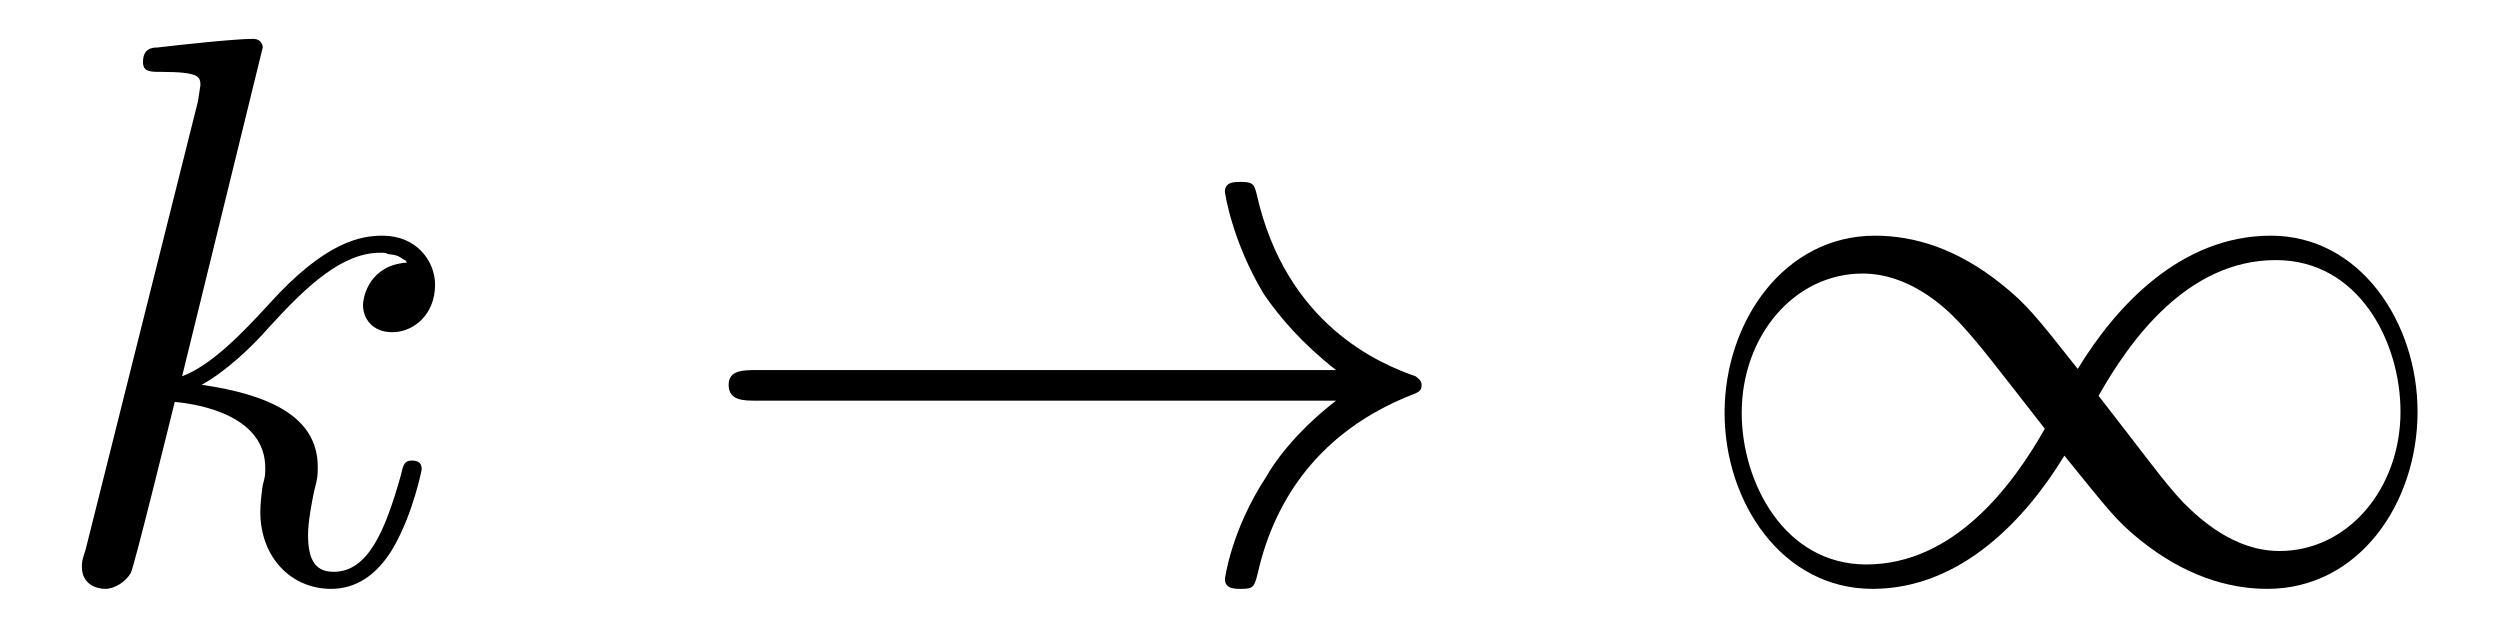
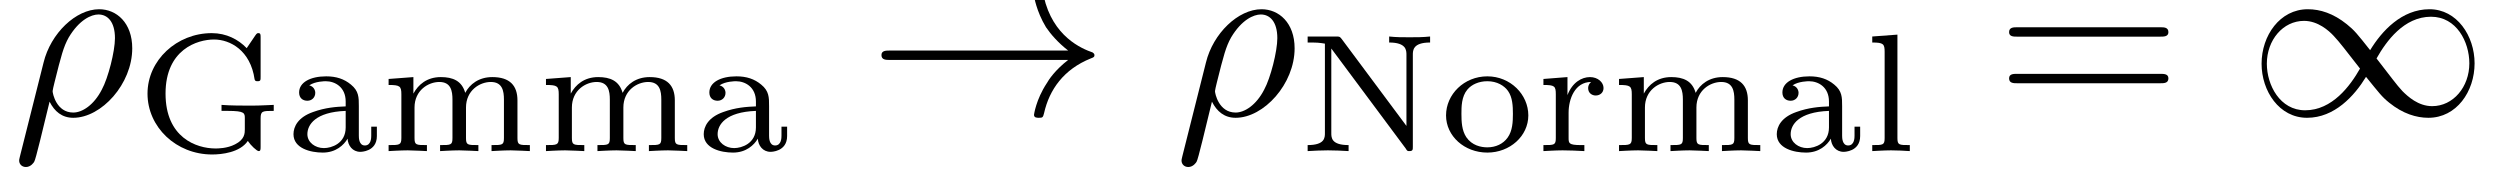
- <svg xmlns="http://www.w3.org/2000/svg" xmlns:xlink="http://www.w3.org/1999/xlink" viewBox="0 0 31.96 7.919" version="1.2">
+ <svg xmlns="http://www.w3.org/2000/svg" xmlns:xlink="http://www.w3.org/1999/xlink" viewBox="0 0 103.975 7.227" version="1.2">
  <defs>
    <g>
      <symbol overflow="visible" id="glyph0-0">
        <path style="stroke:none;" d="" />
      </symbol>
      <symbol overflow="visible" id="glyph0-1">
-         <path style="stroke:none;" d="M 2.859 -6.812 C 2.859 -6.812 2.859 -6.922 2.734 -6.922 C 2.5 -6.922 1.781 -6.844 1.516 -6.812 C 1.438 -6.812 1.328 -6.797 1.328 -6.625 C 1.328 -6.5 1.422 -6.5 1.562 -6.5 C 2.047 -6.5 2.062 -6.438 2.062 -6.328 L 2.031 -6.125 L 0.594 -0.391 C 0.547 -0.25 0.547 -0.234 0.547 -0.172 C 0.547 0.062 0.75 0.109 0.844 0.109 C 0.969 0.109 1.109 0.016 1.172 -0.094 C 1.219 -0.188 1.672 -2.031 1.734 -2.281 C 2.078 -2.25 2.891 -2.094 2.891 -1.438 C 2.891 -1.359 2.891 -1.328 2.859 -1.219 C 2.844 -1.109 2.828 -0.984 2.828 -0.875 C 2.828 -0.297 3.219 0.109 3.734 0.109 C 4.031 0.109 4.312 -0.047 4.531 -0.422 C 4.781 -0.859 4.891 -1.406 4.891 -1.422 C 4.891 -1.531 4.797 -1.531 4.766 -1.531 C 4.672 -1.531 4.656 -1.484 4.625 -1.344 C 4.422 -0.625 4.203 -0.109 3.766 -0.109 C 3.562 -0.109 3.438 -0.219 3.438 -0.578 C 3.438 -0.75 3.484 -0.984 3.516 -1.141 C 3.562 -1.312 3.562 -1.344 3.562 -1.453 C 3.562 -2.094 2.938 -2.375 2.078 -2.5 C 2.391 -2.672 2.719 -2.984 2.938 -3.234 C 3.422 -3.766 3.875 -4.188 4.359 -4.188 C 4.422 -4.188 4.438 -4.188 4.453 -4.172 C 4.578 -4.156 4.578 -4.156 4.672 -4.094 C 4.688 -4.094 4.688 -4.078 4.703 -4.062 C 4.234 -4.031 4.141 -3.641 4.141 -3.516 C 4.141 -3.359 4.25 -3.172 4.516 -3.172 C 4.781 -3.172 5.062 -3.391 5.062 -3.781 C 5.062 -4.078 4.828 -4.406 4.391 -4.406 C 4.109 -4.406 3.656 -4.328 2.938 -3.531 C 2.594 -3.156 2.203 -2.75 1.828 -2.609 Z M 2.859 -6.812 " />
+         <path style="stroke:none;" d="M 0.328 1.719 C 0.297 1.844 0.297 1.859 0.297 1.891 C 0.297 2.031 0.406 2.156 0.578 2.156 C 0.781 2.156 0.906 1.969 0.922 1.938 C 0.984 1.859 1.297 0.516 1.562 -0.562 C 1.766 -0.156 2.078 0.109 2.547 0.109 C 3.719 0.109 5 -1.297 5 -2.781 C 5 -3.844 4.344 -4.406 3.625 -4.406 C 2.656 -4.406 1.609 -3.406 1.312 -2.188 Z M 2.547 -0.109 C 1.844 -0.109 1.688 -0.906 1.688 -1 C 1.688 -1.031 1.734 -1.234 1.766 -1.359 C 2.047 -2.484 2.141 -2.844 2.359 -3.234 C 2.797 -3.969 3.297 -4.188 3.594 -4.188 C 3.969 -4.188 4.281 -3.891 4.281 -3.203 C 4.281 -2.656 4 -1.547 3.734 -1.062 C 3.406 -0.422 2.922 -0.109 2.547 -0.109 Z M 2.547 -0.109 " />
      </symbol>
      <symbol overflow="visible" id="glyph1-0">
        <path style="stroke:none;" d="" />
      </symbol>
      <symbol overflow="visible" id="glyph1-1">
+         <path style="stroke:none;" d="M 5.188 -1.359 C 5.188 -1.672 5.266 -1.672 5.734 -1.672 L 5.734 -1.922 C 5.672 -1.922 5.172 -1.891 4.828 -1.891 C 4.453 -1.891 3.938 -1.891 3.562 -1.922 L 3.562 -1.672 L 3.828 -1.672 C 4.531 -1.672 4.531 -1.578 4.531 -1.359 L 4.531 -0.906 C 4.531 -0.75 4.531 -0.484 4.125 -0.281 C 3.797 -0.109 3.406 -0.109 3.312 -0.109 C 2.516 -0.109 1.234 -0.562 1.234 -2.391 C 1.234 -4.234 2.562 -4.641 3.25 -4.641 C 3.922 -4.641 4.766 -4.188 4.938 -2.984 C 4.953 -2.906 5.016 -2.906 5.062 -2.906 C 5.188 -2.906 5.188 -2.953 5.188 -3.094 L 5.188 -4.719 C 5.188 -4.844 5.188 -4.906 5.094 -4.906 C 5.062 -4.906 5.031 -4.906 4.969 -4.812 L 4.609 -4.281 C 4.266 -4.641 3.766 -4.906 3.156 -4.906 C 1.703 -4.906 0.484 -3.781 0.484 -2.391 C 0.484 -1 1.672 0.141 3.172 0.141 C 3.562 0.141 4.328 0.062 4.656 -0.422 C 4.781 -0.234 5.031 0 5.109 0 C 5.188 0 5.188 -0.078 5.188 -0.188 Z M 5.188 -1.359 " />
+       </symbol>
+       <symbol overflow="visible" id="glyph1-2">
+         <path style="stroke:none;" d="M 3.109 -1.875 C 3.109 -2.234 3.109 -2.5 2.781 -2.766 C 2.5 -3 2.172 -3.109 1.75 -3.109 C 1.094 -3.109 0.625 -2.859 0.625 -2.438 C 0.625 -2.203 0.781 -2.094 0.969 -2.094 C 1.156 -2.094 1.297 -2.234 1.297 -2.422 C 1.297 -2.531 1.234 -2.688 1.047 -2.734 C 1.297 -2.906 1.703 -2.906 1.734 -2.906 C 2.125 -2.906 2.562 -2.656 2.562 -2.062 L 2.562 -1.859 C 2.172 -1.844 1.719 -1.812 1.203 -1.625 C 0.578 -1.406 0.391 -1.016 0.391 -0.703 C 0.391 -0.109 1.109 0.062 1.609 0.062 C 2.156 0.062 2.484 -0.25 2.641 -0.516 C 2.656 -0.234 2.844 0.031 3.172 0.031 C 3.188 0.031 3.859 0.031 3.859 -0.625 L 3.859 -1.016 L 3.625 -1.016 L 3.625 -0.641 C 3.625 -0.562 3.625 -0.234 3.359 -0.234 C 3.109 -0.234 3.109 -0.562 3.109 -0.641 Z M 2.562 -0.984 C 2.562 -0.312 1.969 -0.125 1.656 -0.125 C 1.297 -0.125 0.969 -0.359 0.969 -0.703 C 0.969 -1.094 1.297 -1.625 2.562 -1.672 Z M 2.562 -0.984 " />
+       </symbol>
+       <symbol overflow="visible" id="glyph1-3">
+         <path style="stroke:none;" d="M 5.734 -2.109 C 5.734 -2.719 5.422 -3.078 4.688 -3.078 C 4.125 -3.078 3.75 -2.781 3.562 -2.422 C 3.422 -2.922 3.047 -3.078 2.547 -3.078 C 1.969 -3.078 1.609 -2.766 1.406 -2.391 L 1.406 -3.078 L 0.375 -3 L 0.375 -2.75 C 0.844 -2.75 0.906 -2.703 0.906 -2.359 L 0.906 -0.547 C 0.906 -0.25 0.828 -0.25 0.375 -0.25 L 0.375 0 C 0.391 0 0.875 -0.031 1.172 -0.031 C 1.422 -0.031 1.906 0 1.969 0 L 1.969 -0.25 C 1.516 -0.25 1.453 -0.25 1.453 -0.547 L 1.453 -1.812 C 1.453 -2.531 2.031 -2.875 2.484 -2.875 C 2.969 -2.875 3.031 -2.5 3.031 -2.141 L 3.031 -0.547 C 3.031 -0.25 2.969 -0.25 2.516 -0.25 L 2.516 0 C 2.531 0 3.016 -0.031 3.312 -0.031 C 3.562 -0.031 4.047 0 4.109 0 L 4.109 -0.25 C 3.656 -0.25 3.594 -0.25 3.594 -0.547 L 3.594 -1.812 C 3.594 -2.531 4.172 -2.875 4.625 -2.875 C 5.109 -2.875 5.172 -2.5 5.172 -2.141 L 5.172 -0.547 C 5.172 -0.25 5.109 -0.25 4.656 -0.25 L 4.656 0 C 4.672 0 5.156 -0.031 5.453 -0.031 C 5.703 -0.031 6.188 0 6.25 0 L 6.25 -0.25 C 5.797 -0.25 5.734 -0.25 5.734 -0.547 Z M 5.734 -2.109 " />
+       </symbol>
+       <symbol overflow="visible" id="glyph1-4">
+         <path style="stroke:none;" d="M 1.812 -4.656 C 1.734 -4.75 1.734 -4.766 1.594 -4.766 L 0.391 -4.766 L 0.391 -4.516 L 0.594 -4.516 C 0.906 -4.516 1.078 -4.469 1.109 -4.469 L 1.109 -0.75 C 1.109 -0.562 1.109 -0.25 0.391 -0.25 L 0.391 0 C 0.672 -0.016 0.953 -0.031 1.234 -0.031 C 1.531 -0.031 1.812 -0.016 2.094 0 L 2.094 -0.25 C 1.375 -0.25 1.375 -0.562 1.375 -0.75 L 1.375 -4.266 L 4.469 -0.109 C 4.531 0 4.547 0 4.625 0 C 4.766 0 4.766 -0.062 4.766 -0.188 L 4.766 -4 C 4.766 -4.188 4.766 -4.516 5.484 -4.516 L 5.484 -4.766 C 5.188 -4.734 4.906 -4.734 4.625 -4.734 C 4.344 -4.734 4.062 -4.734 3.781 -4.766 L 3.781 -4.516 C 4.5 -4.516 4.5 -4.188 4.5 -4 L 4.5 -1.047 Z M 1.812 -4.656 " />
+       </symbol>
+       <symbol overflow="visible" id="glyph1-5">
+         <path style="stroke:none;" d="M 3.688 -1.484 C 3.688 -2.359 2.938 -3.109 1.984 -3.109 C 1.016 -3.109 0.266 -2.359 0.266 -1.484 C 0.266 -0.625 1.031 0.062 1.984 0.062 C 2.922 0.062 3.688 -0.625 3.688 -1.484 Z M 1.984 -0.156 C 1.719 -0.156 1.344 -0.234 1.109 -0.578 C 0.922 -0.859 0.906 -1.219 0.906 -1.547 C 0.906 -1.844 0.906 -2.266 1.156 -2.562 C 1.328 -2.766 1.625 -2.906 1.984 -2.906 C 2.391 -2.906 2.688 -2.719 2.844 -2.5 C 3.031 -2.234 3.047 -1.875 3.047 -1.547 C 3.047 -1.219 3.031 -0.844 2.828 -0.562 C 2.641 -0.297 2.328 -0.156 1.984 -0.156 Z M 1.984 -0.156 " />
+       </symbol>
+       <symbol overflow="visible" id="glyph1-6">
+         <path style="stroke:none;" d="M 1.391 -1.594 C 1.391 -2.172 1.656 -2.875 2.328 -2.875 C 2.266 -2.828 2.203 -2.734 2.203 -2.625 C 2.203 -2.391 2.391 -2.312 2.516 -2.312 C 2.688 -2.312 2.844 -2.422 2.844 -2.625 C 2.844 -2.859 2.609 -3.078 2.281 -3.078 C 1.938 -3.078 1.547 -2.859 1.344 -2.328 L 1.344 -3.078 L 0.344 -3 L 0.344 -2.75 C 0.812 -2.75 0.859 -2.703 0.859 -2.359 L 0.859 -0.547 C 0.859 -0.25 0.797 -0.25 0.344 -0.25 L 0.344 0 C 0.375 0 0.844 -0.031 1.141 -0.031 C 1.438 -0.031 1.734 -0.016 2.047 0 L 2.047 -0.25 L 1.906 -0.25 C 1.391 -0.25 1.391 -0.328 1.391 -0.562 Z M 1.391 -1.594 " />
+       </symbol>
+       <symbol overflow="visible" id="glyph1-7">
+         <path style="stroke:none;" d="M 1.438 -4.844 L 0.391 -4.766 L 0.391 -4.516 C 0.859 -4.516 0.906 -4.453 0.906 -4.125 L 0.906 -0.547 C 0.906 -0.25 0.844 -0.25 0.391 -0.25 L 0.391 0 C 0.406 0 0.891 -0.031 1.172 -0.031 C 1.438 -0.031 1.688 -0.016 1.953 0 L 1.953 -0.25 C 1.5 -0.25 1.438 -0.25 1.438 -0.547 Z M 1.438 -4.844 " />
+       </symbol>
+       <symbol overflow="visible" id="glyph2-0">
+         <path style="stroke:none;" d="" />
+       </symbol>
+       <symbol overflow="visible" id="glyph2-1">
        <path style="stroke:none;" d="M 8.312 -2.297 C 7.766 -1.875 7.5 -1.469 7.422 -1.328 C 6.969 -0.641 6.891 -0.016 6.891 -0.016 C 6.891 0.109 7.016 0.109 7.094 0.109 C 7.25 0.109 7.266 0.094 7.312 -0.094 C 7.531 -1.062 8.125 -1.906 9.25 -2.359 C 9.375 -2.406 9.406 -2.422 9.406 -2.5 C 9.406 -2.562 9.344 -2.594 9.328 -2.609 C 8.875 -2.766 7.672 -3.266 7.297 -4.938 C 7.266 -5.062 7.25 -5.094 7.094 -5.094 C 7.016 -5.094 6.891 -5.094 6.891 -4.969 C 6.891 -4.953 6.984 -4.328 7.391 -3.656 C 7.594 -3.359 7.891 -3.016 8.312 -2.688 L 0.906 -2.688 C 0.734 -2.688 0.547 -2.688 0.547 -2.5 C 0.547 -2.297 0.734 -2.297 0.906 -2.297 Z M 8.312 -2.297 " />
      </symbol>
-       <symbol overflow="visible" id="glyph1-2">
+       <symbol overflow="visible" id="glyph2-2">
        <path style="stroke:none;" d="M 5.062 -2.703 C 4.531 -3.375 4.406 -3.531 4.094 -3.781 C 3.531 -4.234 2.984 -4.406 2.469 -4.406 C 1.312 -4.406 0.547 -3.312 0.547 -2.141 C 0.547 -1 1.281 0.109 2.438 0.109 C 3.578 0.109 4.406 -0.797 4.891 -1.594 C 5.438 -0.922 5.547 -0.766 5.859 -0.516 C 6.422 -0.062 6.984 0.109 7.484 0.109 C 8.656 0.109 9.406 -0.984 9.406 -2.156 C 9.406 -3.297 8.672 -4.406 7.531 -4.406 C 6.375 -4.406 5.547 -3.5 5.062 -2.703 Z M 5.328 -2.359 C 5.734 -3.078 6.469 -4.094 7.594 -4.094 C 8.656 -4.094 9.188 -3.047 9.188 -2.156 C 9.188 -1.172 8.516 -0.375 7.641 -0.375 C 7.062 -0.375 6.625 -0.781 6.406 -1 C 6.156 -1.266 5.938 -1.578 5.328 -2.359 Z M 4.641 -1.938 C 4.234 -1.219 3.484 -0.203 2.359 -0.203 C 1.312 -0.203 0.766 -1.25 0.766 -2.141 C 0.766 -3.125 1.438 -3.922 2.312 -3.922 C 2.891 -3.922 3.344 -3.516 3.547 -3.297 C 3.797 -3.031 4.031 -2.719 4.641 -1.938 Z M 4.641 -1.938 " />
      </symbol>
+       <symbol overflow="visible" id="glyph3-0">
+         <path style="stroke:none;" d="" />
+       </symbol>
+       <symbol overflow="visible" id="glyph3-1">
+         <path style="stroke:none;" d="M 6.844 -3.266 C 7 -3.266 7.188 -3.266 7.188 -3.453 C 7.188 -3.656 7 -3.656 6.859 -3.656 L 0.891 -3.656 C 0.75 -3.656 0.562 -3.656 0.562 -3.453 C 0.562 -3.266 0.75 -3.266 0.891 -3.266 Z M 6.859 -1.328 C 7 -1.328 7.188 -1.328 7.188 -1.531 C 7.188 -1.719 7 -1.719 6.844 -1.719 L 0.891 -1.719 C 0.75 -1.719 0.562 -1.719 0.562 -1.531 C 0.562 -1.328 0.75 -1.328 0.891 -1.328 Z M 6.859 -1.328 " />
+       </symbol>
    </g>
-     <clipPath id="clip1">
-       <path d="M 1 0 L 6 0 L 6 7.918 L 1 7.918 Z M 1 0 " />
-     </clipPath>
-     <clipPath id="clip2">
-       <path d="M 9 2 L 19 2 L 19 7.918 L 9 7.918 Z M 9 2 " />
-     </clipPath>
-     <clipPath id="clip3">
-       <path d="M 22 3 L 31 3 L 31 7.918 L 22 7.918 Z M 22 3 " />
-     </clipPath>
  </defs>
  <g id="surface1">
-     <g clip-path="url(#clip1)" clip-rule="nonzero">
-       <g style="fill:rgb(0%,0%,0%);fill-opacity:1;">
-         <use xlink:href="#glyph0-1" x="0.5" y="7.419" />
-       </g>
+     <g style="fill:rgb(0%,0%,0%);fill-opacity:1;">
+       <use xlink:href="#glyph0-1" x="0.5" y="4.79" />
    </g>
-     <g clip-path="url(#clip2)" clip-rule="nonzero">
-       <g style="fill:rgb(0%,0%,0%);fill-opacity:1;">
-         <use xlink:href="#glyph1-1" x="8.768" y="7.419" />
-       </g>
+     <g style="fill:rgb(0%,0%,0%);fill-opacity:1;">
+       <use xlink:href="#glyph1-1" x="5.651" y="6.284" />
+       <use xlink:href="#glyph1-2" x="11.815" y="6.284" />
+       <use xlink:href="#glyph1-3" x="15.787" y="6.284" />
+       <use xlink:href="#glyph1-3" x="22.332" y="6.284" />
+       <use xlink:href="#glyph1-2" x="28.877" y="6.284" />
    </g>
-     <g clip-path="url(#clip3)" clip-rule="nonzero">
-       <g style="fill:rgb(0%,0%,0%);fill-opacity:1;">
-         <use xlink:href="#glyph1-2" x="21.5" y="7.419" />
-       </g>
+     <g style="fill:rgb(0%,0%,0%);fill-opacity:1;">
+       <use xlink:href="#glyph2-1" x="36.113" y="4.79" />
+     </g>
+     <g style="fill:rgb(0%,0%,0%);fill-opacity:1;">
+       <use xlink:href="#glyph0-1" x="48.843" y="4.79" />
+     </g>
+     <g style="fill:rgb(0%,0%,0%);fill-opacity:1;">
+       <use xlink:href="#glyph1-4" x="53.994" y="6.284" />
+       <use xlink:href="#glyph1-5" x="59.875" y="6.284" />
+       <use xlink:href="#glyph1-6" x="63.847" y="6.284" />
+       <use xlink:href="#glyph1-3" x="66.96" y="6.284" />
+       <use xlink:href="#glyph1-2" x="73.505" y="6.284" />
+       <use xlink:href="#glyph1-7" x="77.476" y="6.284" />
+     </g>
+     <g style="fill:rgb(0%,0%,0%);fill-opacity:1;">
+       <use xlink:href="#glyph3-1" x="82.996" y="4.79" />
+     </g>
+     <g style="fill:rgb(0%,0%,0%);fill-opacity:1;">
+       <use xlink:href="#glyph2-2" x="93.512" y="4.79" />
    </g>
  </g>
</svg>
